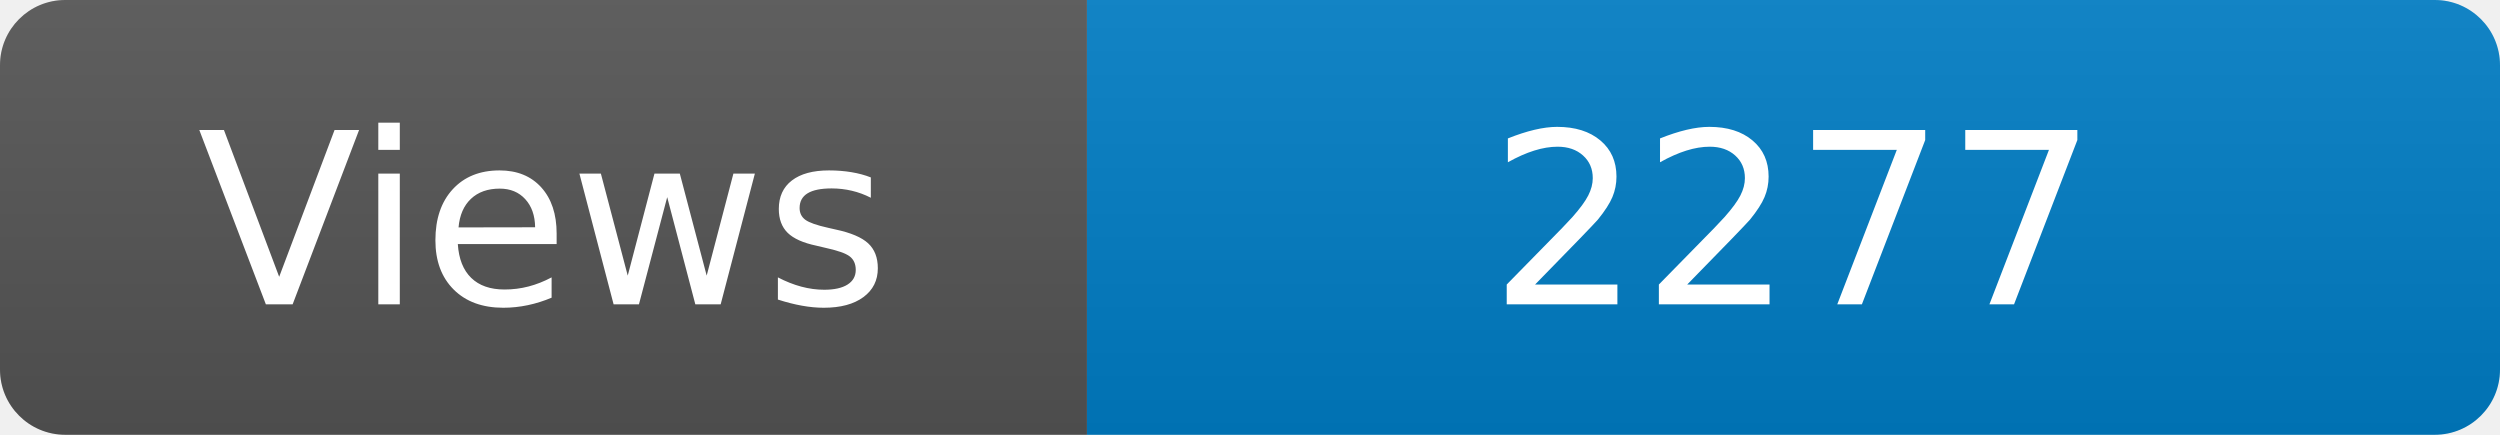
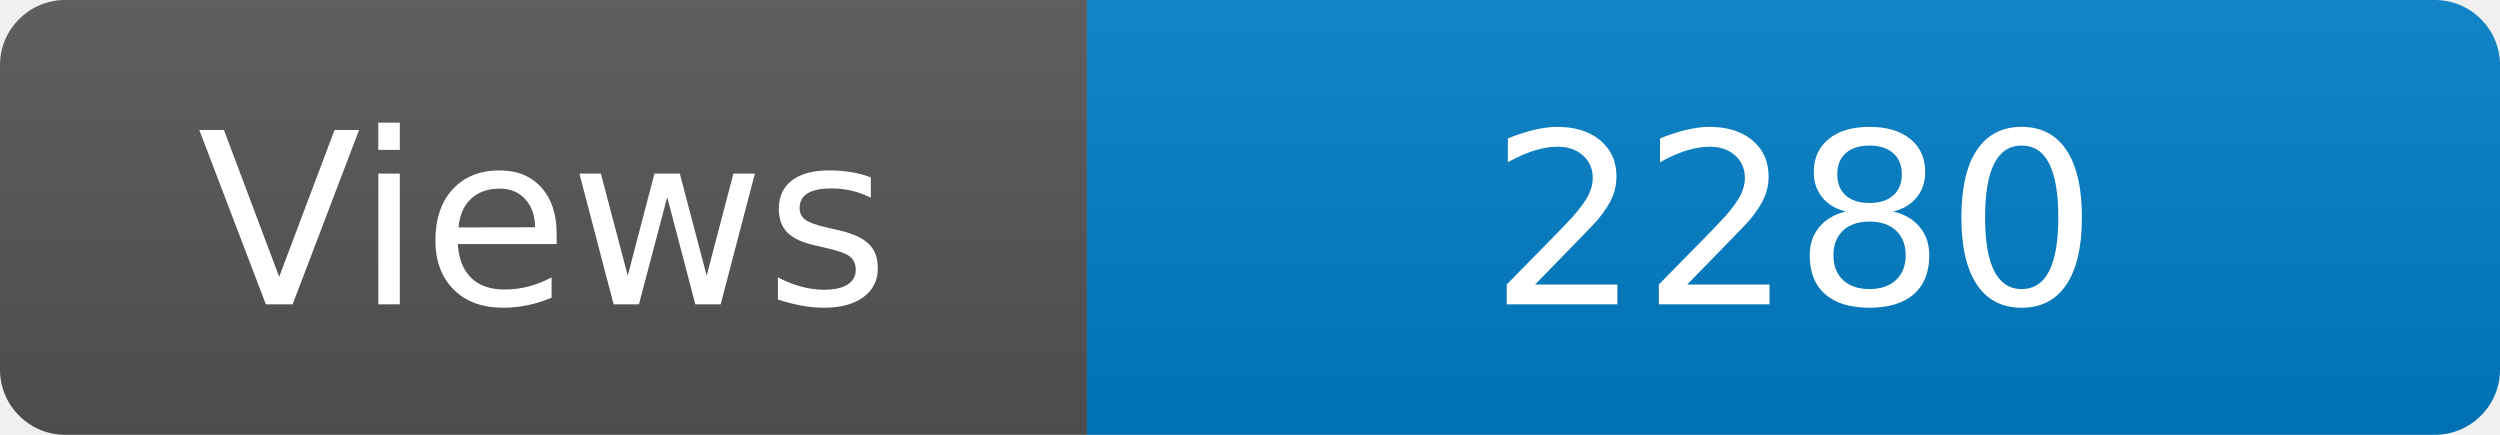
<svg xmlns="http://www.w3.org/2000/svg" width="115" height="20" role="img" aria-label="Maintained?: yes">
  <linearGradient id="s" x2="0" y2="100%">
    <stop offset="0" stop-color="#bbb" stop-opacity=".1" />
    <stop offset="1" stop-opacity=".1" />
  </linearGradient>
  <clipPath id="r">
    <rect width="115" height="20" rx="3" fill="#fff" />
  </clipPath>
  <g clip-path="url(#r)">
    <rect width="50" height="20" fill="#555" />
    <rect x="50" width="160" height="20" fill="#007ec6" />
    <rect width="115" height="20" fill="url(#s)" />
  </g>
  <g fill="#fff" text-anchor="middle" font-family="Verdana,Geneva,DejaVu Sans,sans-serif" font-size="110">
    <text x="250" y="140" transform="scale(.1)" fill="#fff">Views</text>
-     <text x="825" y="140" transform="scale(.1)" fill="#fff">2277</text>
+     <text x="825" y="140" transform="scale(.1)" fill="#fff">2280</text>
  </g>
</svg>
